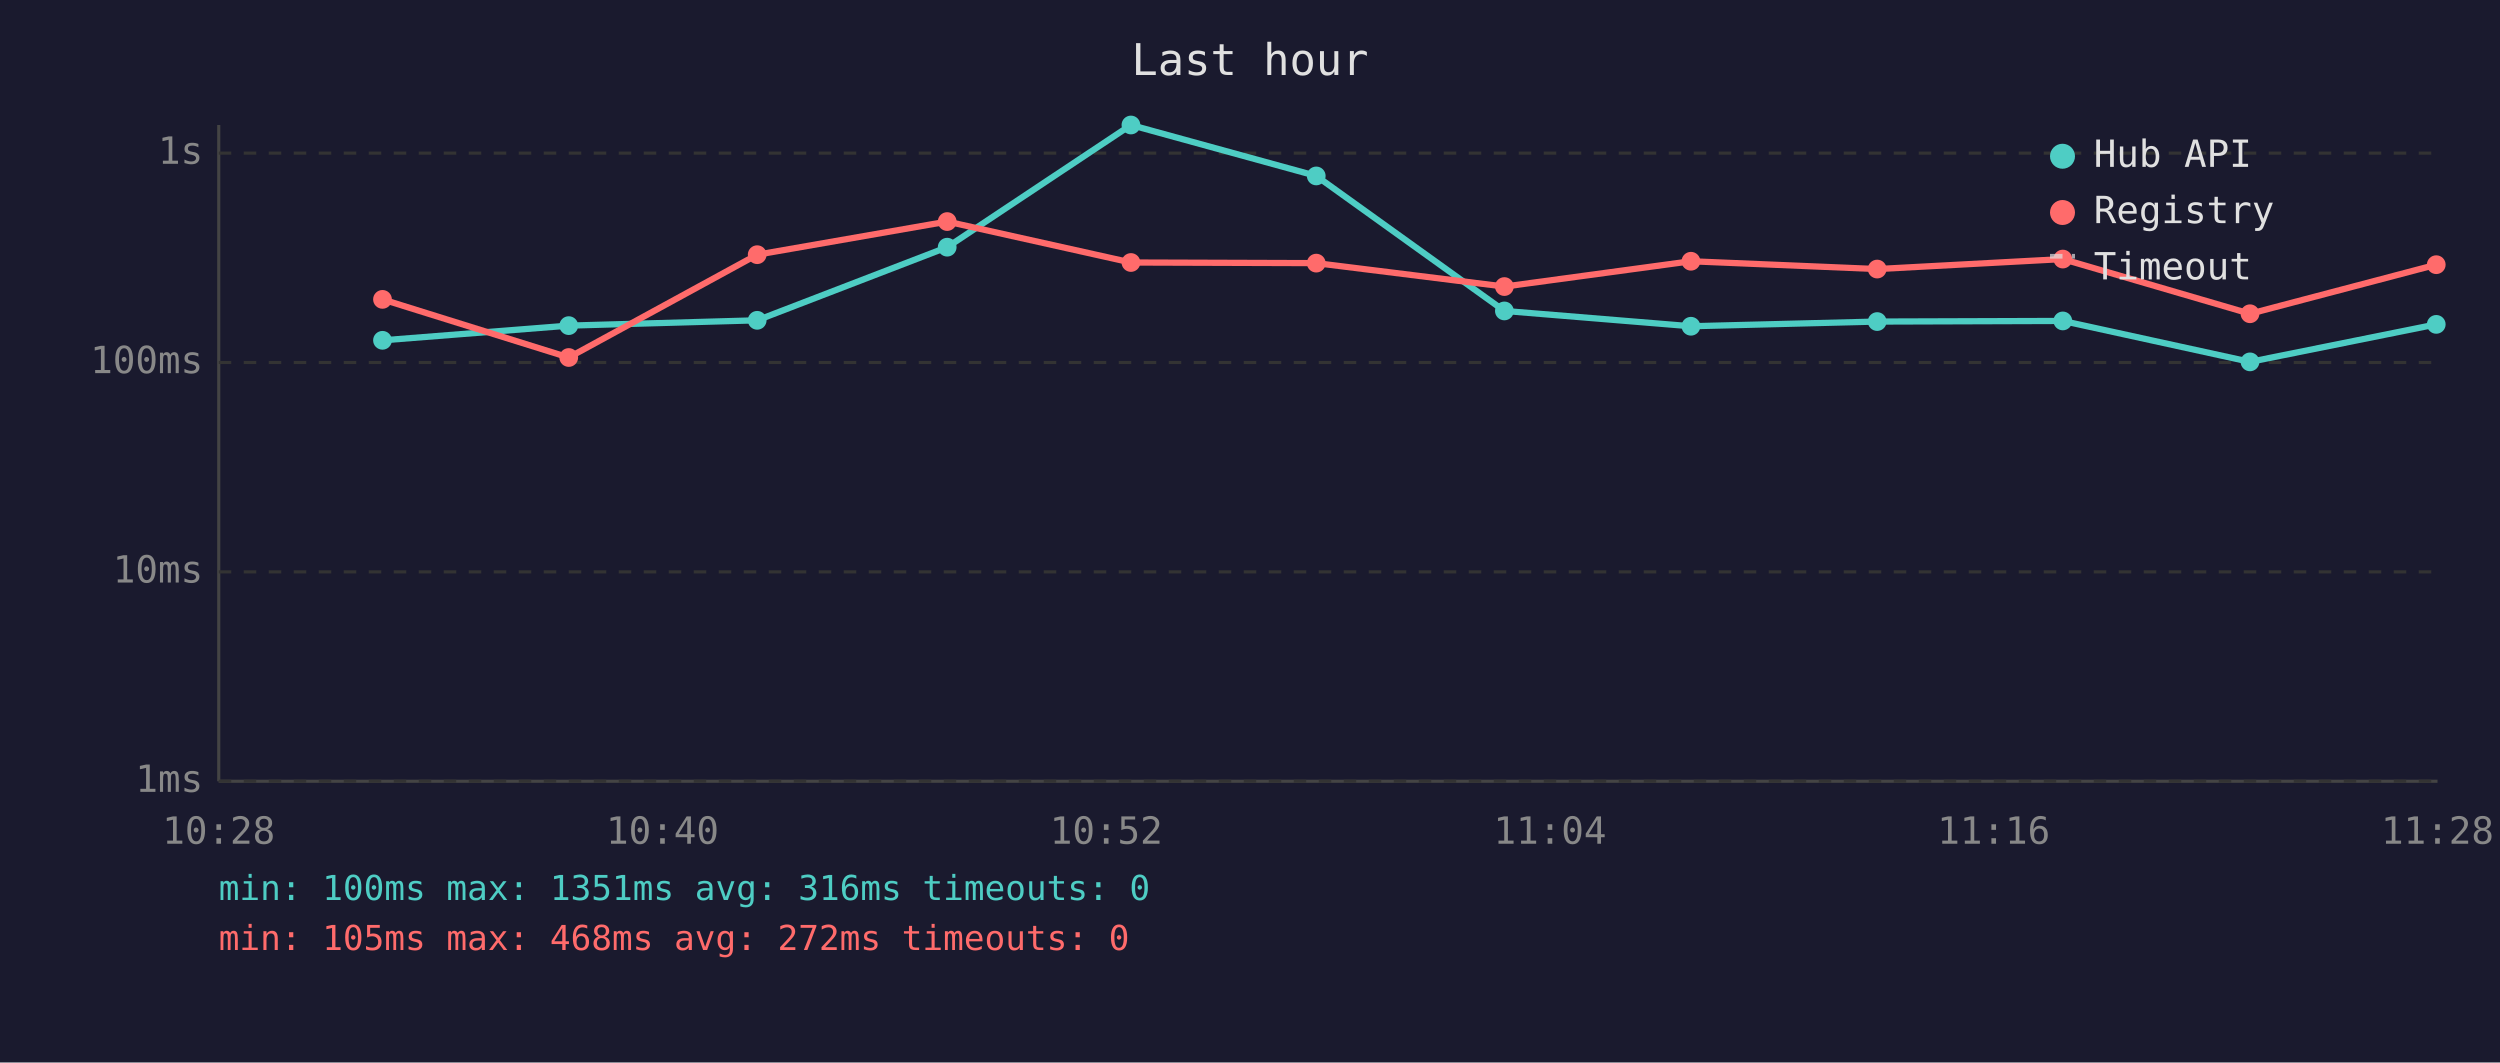
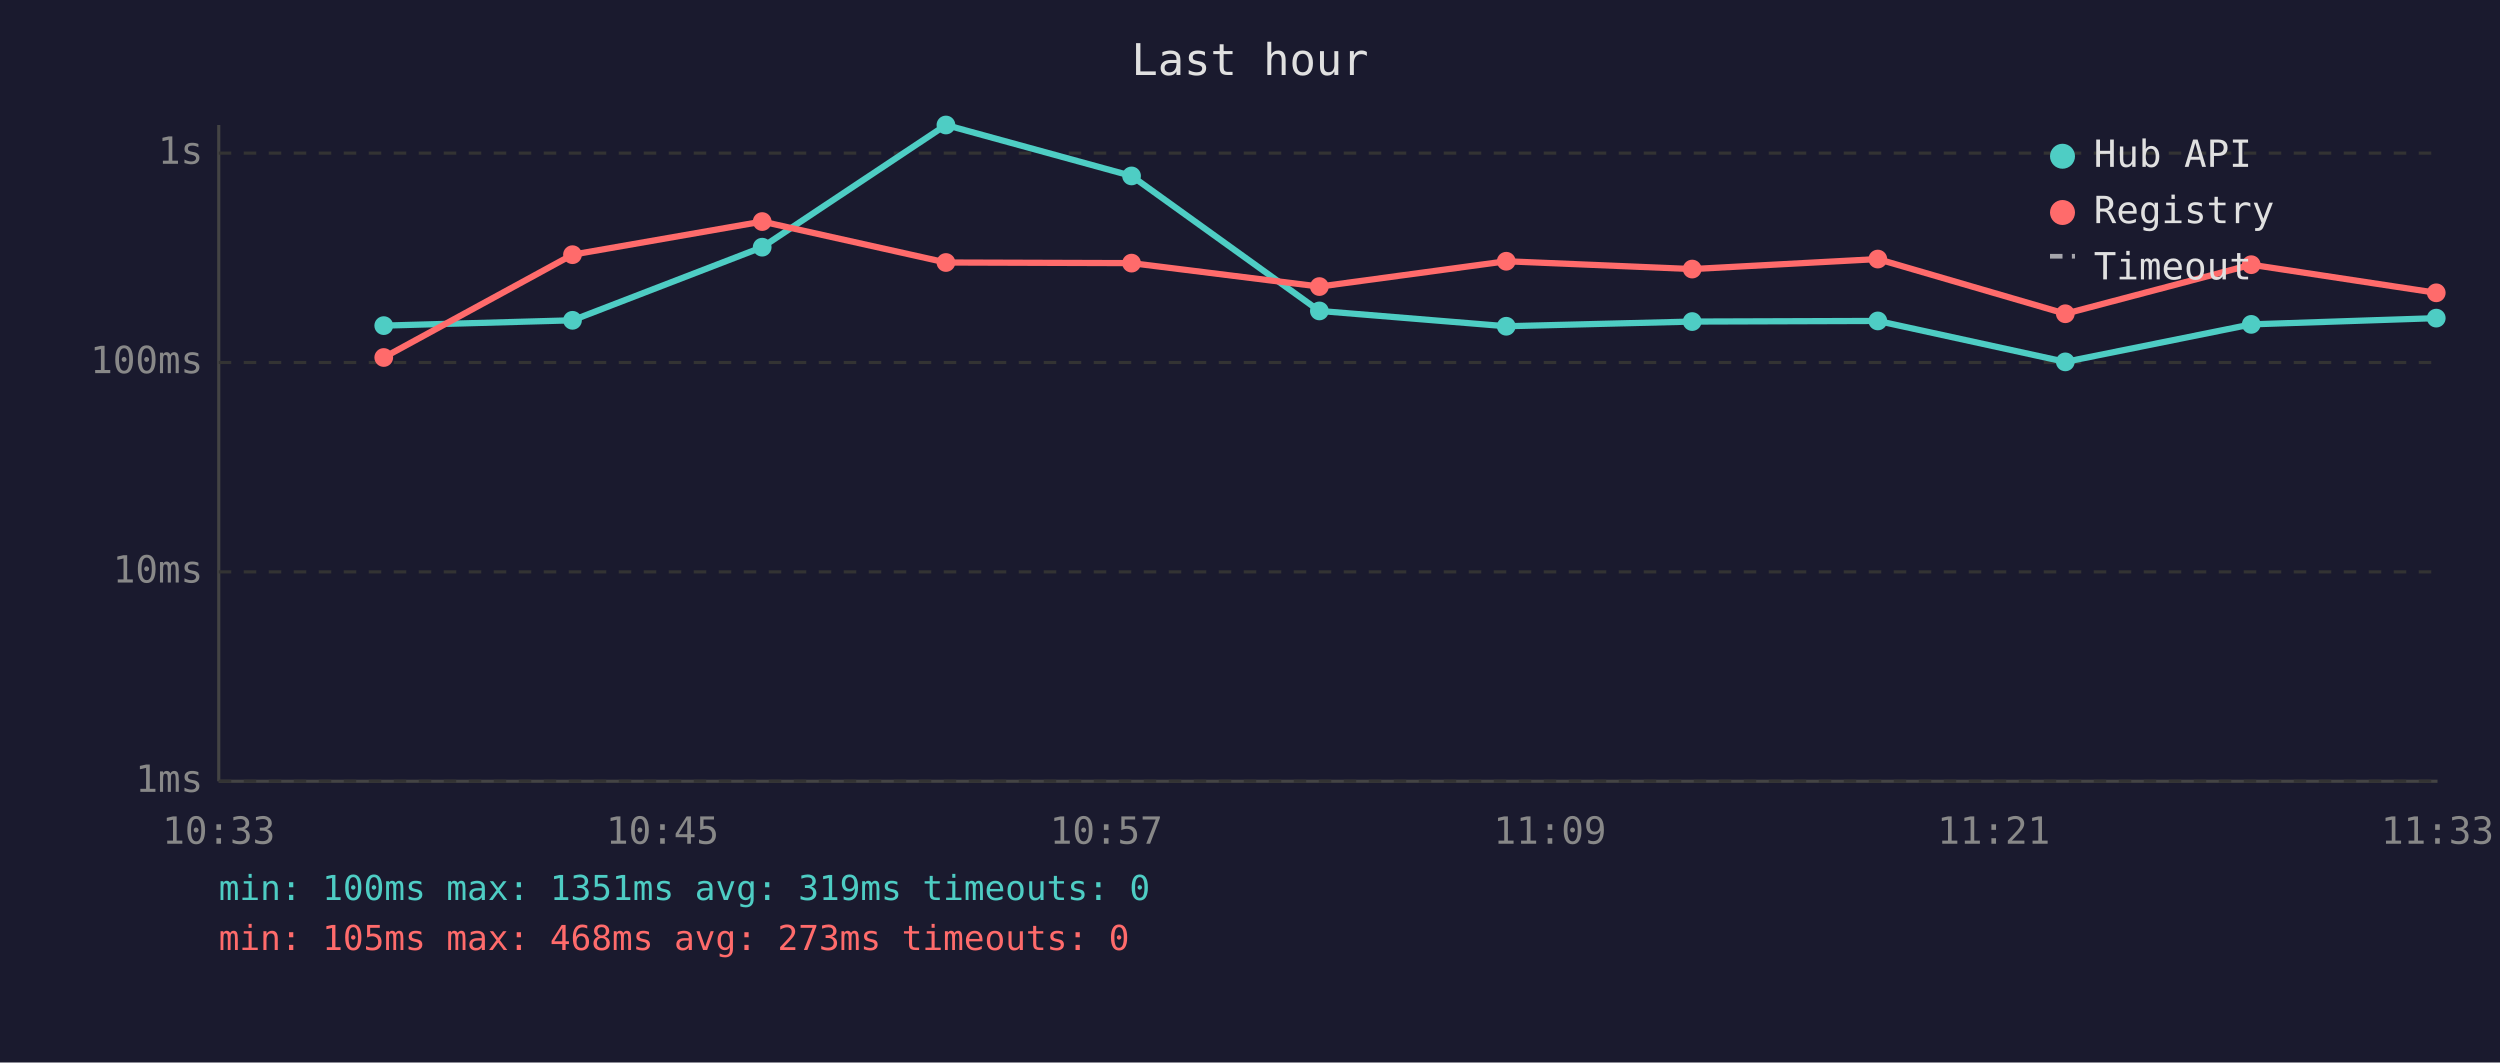
<svg xmlns="http://www.w3.org/2000/svg" viewBox="0 0 800 340" font-family="monospace" font-size="12">
  <rect width="800" height="340" fill="#1a1a2e" />
  <text x="400" y="24" fill="#e0e0e0" font-size="14" text-anchor="middle">Last hour</text>
  <line x1="70" y1="40" x2="70" y2="250" stroke="#444" stroke-width="1" />
  <line x1="70" y1="250" x2="780" y2="250" stroke="#444" stroke-width="1" />
  <line x1="70" y1="250" x2="780" y2="250" stroke="#333" stroke-width="1" stroke-dasharray="4" />
  <text x="65" y="250" fill="#888" text-anchor="end" dominant-baseline="middle">1ms</text>
  <line x1="70" y1="183" x2="780" y2="183" stroke="#333" stroke-width="1" stroke-dasharray="4" />
  <text x="65" y="183" fill="#888" text-anchor="end" dominant-baseline="middle">10ms</text>
  <line x1="70" y1="116" x2="780" y2="116" stroke="#333" stroke-width="1" stroke-dasharray="4" />
  <text x="65" y="116" fill="#888" text-anchor="end" dominant-baseline="middle">100ms</text>
  <line x1="70" y1="49" x2="780" y2="49" stroke="#333" stroke-width="1" stroke-dasharray="4" />
  <text x="65" y="49" fill="#888" text-anchor="end" dominant-baseline="middle">1s</text>
-   <text x="70" y="270" fill="#888" text-anchor="middle">10:28</text>
-   <text x="212" y="270" fill="#888" text-anchor="middle">10:40</text>
-   <text x="354" y="270" fill="#888" text-anchor="middle">10:52</text>
-   <text x="496" y="270" fill="#888" text-anchor="middle">11:04</text>
-   <text x="638" y="270" fill="#888" text-anchor="middle">11:16</text>
-   <text x="780" y="270" fill="#888" text-anchor="middle">11:28</text>
-   <polyline points="122.4,108.9 182.0,104.2 242.3,102.5 303.1,79.1 361.9,40.0 421.2,56.3 481.4,99.5 541.1,104.4 600.7,102.9 660.1,102.7 720.0,115.8 779.6,103.8" fill="none" stroke="#4ecdc4" stroke-width="2" opacity="1" />
-   <circle cx="122.4" cy="108.9" r="3" fill="#4ecdc4" />
-   <circle cx="182.0" cy="104.2" r="3" fill="#4ecdc4" />
-   <circle cx="242.3" cy="102.5" r="3" fill="#4ecdc4" />
-   <circle cx="303.1" cy="79.1" r="3" fill="#4ecdc4" />
-   <circle cx="361.9" cy="40.0" r="3" fill="#4ecdc4" />
-   <circle cx="421.2" cy="56.3" r="3" fill="#4ecdc4" />
-   <circle cx="481.4" cy="99.5" r="3" fill="#4ecdc4" />
-   <circle cx="541.1" cy="104.4" r="3" fill="#4ecdc4" />
-   <circle cx="600.7" cy="102.9" r="3" fill="#4ecdc4" />
-   <circle cx="660.1" cy="102.7" r="3" fill="#4ecdc4" />
-   <circle cx="720.0" cy="115.8" r="3" fill="#4ecdc4" />
-   <circle cx="779.6" cy="103.8" r="3" fill="#4ecdc4" />
-   <polyline points="122.4,95.8 182.0,114.4 242.3,81.5 303.1,70.9 361.9,84.0 421.2,84.2 481.4,91.7 541.1,83.6 600.7,86.1 660.1,82.9 720.0,100.4 779.6,84.7" fill="none" stroke="#ff6b6b" stroke-width="2" opacity="1" />
-   <circle cx="122.4" cy="95.8" r="3" fill="#ff6b6b" />
-   <circle cx="182.0" cy="114.4" r="3" fill="#ff6b6b" />
-   <circle cx="242.3" cy="81.5" r="3" fill="#ff6b6b" />
-   <circle cx="303.1" cy="70.9" r="3" fill="#ff6b6b" />
-   <circle cx="361.9" cy="84.0" r="3" fill="#ff6b6b" />
-   <circle cx="421.2" cy="84.2" r="3" fill="#ff6b6b" />
-   <circle cx="481.4" cy="91.7" r="3" fill="#ff6b6b" />
-   <circle cx="541.1" cy="83.6" r="3" fill="#ff6b6b" />
-   <circle cx="600.7" cy="86.1" r="3" fill="#ff6b6b" />
-   <circle cx="660.1" cy="82.9" r="3" fill="#ff6b6b" />
-   <circle cx="720.0" cy="100.4" r="3" fill="#ff6b6b" />
-   <circle cx="779.6" cy="84.7" r="3" fill="#ff6b6b" />
+   <text x="70" y="270" fill="#888" text-anchor="middle">10:33</text>
+   <text x="212" y="270" fill="#888" text-anchor="middle">10:45</text>
+   <text x="354" y="270" fill="#888" text-anchor="middle">10:57</text>
+   <text x="496" y="270" fill="#888" text-anchor="middle">11:09</text>
+   <text x="638" y="270" fill="#888" text-anchor="middle">11:21</text>
+   <text x="780" y="270" fill="#888" text-anchor="middle">11:33</text>
+   <polyline points="122.8,104.2 183.2,102.5 243.9,79.1 302.7,40.0 362.1,56.3 422.2,99.5 482.0,104.4 541.5,102.9 600.9,102.7 660.9,115.8 720.4,103.8 779.6,101.8" fill="none" stroke="#4ecdc4" stroke-width="2" opacity="1" />
+   <circle cx="122.8" cy="104.2" r="3" fill="#4ecdc4" />
+   <circle cx="183.2" cy="102.5" r="3" fill="#4ecdc4" />
+   <circle cx="243.9" cy="79.1" r="3" fill="#4ecdc4" />
+   <circle cx="302.7" cy="40.0" r="3" fill="#4ecdc4" />
+   <circle cx="362.1" cy="56.3" r="3" fill="#4ecdc4" />
+   <circle cx="422.2" cy="99.5" r="3" fill="#4ecdc4" />
+   <circle cx="482.0" cy="104.4" r="3" fill="#4ecdc4" />
+   <circle cx="541.5" cy="102.9" r="3" fill="#4ecdc4" />
+   <circle cx="600.9" cy="102.7" r="3" fill="#4ecdc4" />
+   <circle cx="660.9" cy="115.8" r="3" fill="#4ecdc4" />
+   <circle cx="720.4" cy="103.8" r="3" fill="#4ecdc4" />
+   <circle cx="779.6" cy="101.8" r="3" fill="#4ecdc4" />
+   <polyline points="122.8,114.4 183.2,81.5 243.9,70.9 302.7,84.0 362.1,84.2 422.2,91.7 482.0,83.6 541.5,86.1 600.9,82.9 660.9,100.4 720.4,84.7 779.6,93.7" fill="none" stroke="#ff6b6b" stroke-width="2" opacity="1" />
+   <circle cx="122.8" cy="114.4" r="3" fill="#ff6b6b" />
+   <circle cx="183.2" cy="81.5" r="3" fill="#ff6b6b" />
+   <circle cx="243.9" cy="70.9" r="3" fill="#ff6b6b" />
+   <circle cx="302.7" cy="84.0" r="3" fill="#ff6b6b" />
+   <circle cx="362.1" cy="84.2" r="3" fill="#ff6b6b" />
+   <circle cx="422.2" cy="91.7" r="3" fill="#ff6b6b" />
+   <circle cx="482.0" cy="83.6" r="3" fill="#ff6b6b" />
+   <circle cx="541.5" cy="86.1" r="3" fill="#ff6b6b" />
+   <circle cx="600.9" cy="82.9" r="3" fill="#ff6b6b" />
+   <circle cx="660.9" cy="100.4" r="3" fill="#ff6b6b" />
+   <circle cx="720.4" cy="84.7" r="3" fill="#ff6b6b" />
+   <circle cx="779.6" cy="93.7" r="3" fill="#ff6b6b" />
  <circle cx="660" cy="50" r="4" fill="#4ecdc4" />
  <text x="670" y="50" fill="#e0e0e0" dominant-baseline="middle">Hub API</text>
  <circle cx="660" cy="68" r="4" fill="#ff6b6b" />
  <text x="670" y="68" fill="#e0e0e0" dominant-baseline="middle">Registry</text>
  <line x1="656" y1="82" x2="664" y2="82" stroke="#e0e0e0" stroke-width="1.5" stroke-dasharray="4,3" opacity="0.7" />
  <text x="670" y="86" fill="#e0e0e0" dominant-baseline="middle">Timeout</text>
-   <text x="70" y="288" fill="#4ecdc4" font-size="11">min: 100ms  max: 1351ms  avg: 316ms  timeouts: 0</text>
-   <text x="70" y="304" fill="#ff6b6b" font-size="11">min: 105ms  max: 468ms  avg: 272ms  timeouts: 0</text>
+   <text x="70" y="288" fill="#4ecdc4" font-size="11">min: 100ms  max: 1351ms  avg: 319ms  timeouts: 0</text>
+   <text x="70" y="304" fill="#ff6b6b" font-size="11">min: 105ms  max: 468ms  avg: 273ms  timeouts: 0</text>
</svg>
